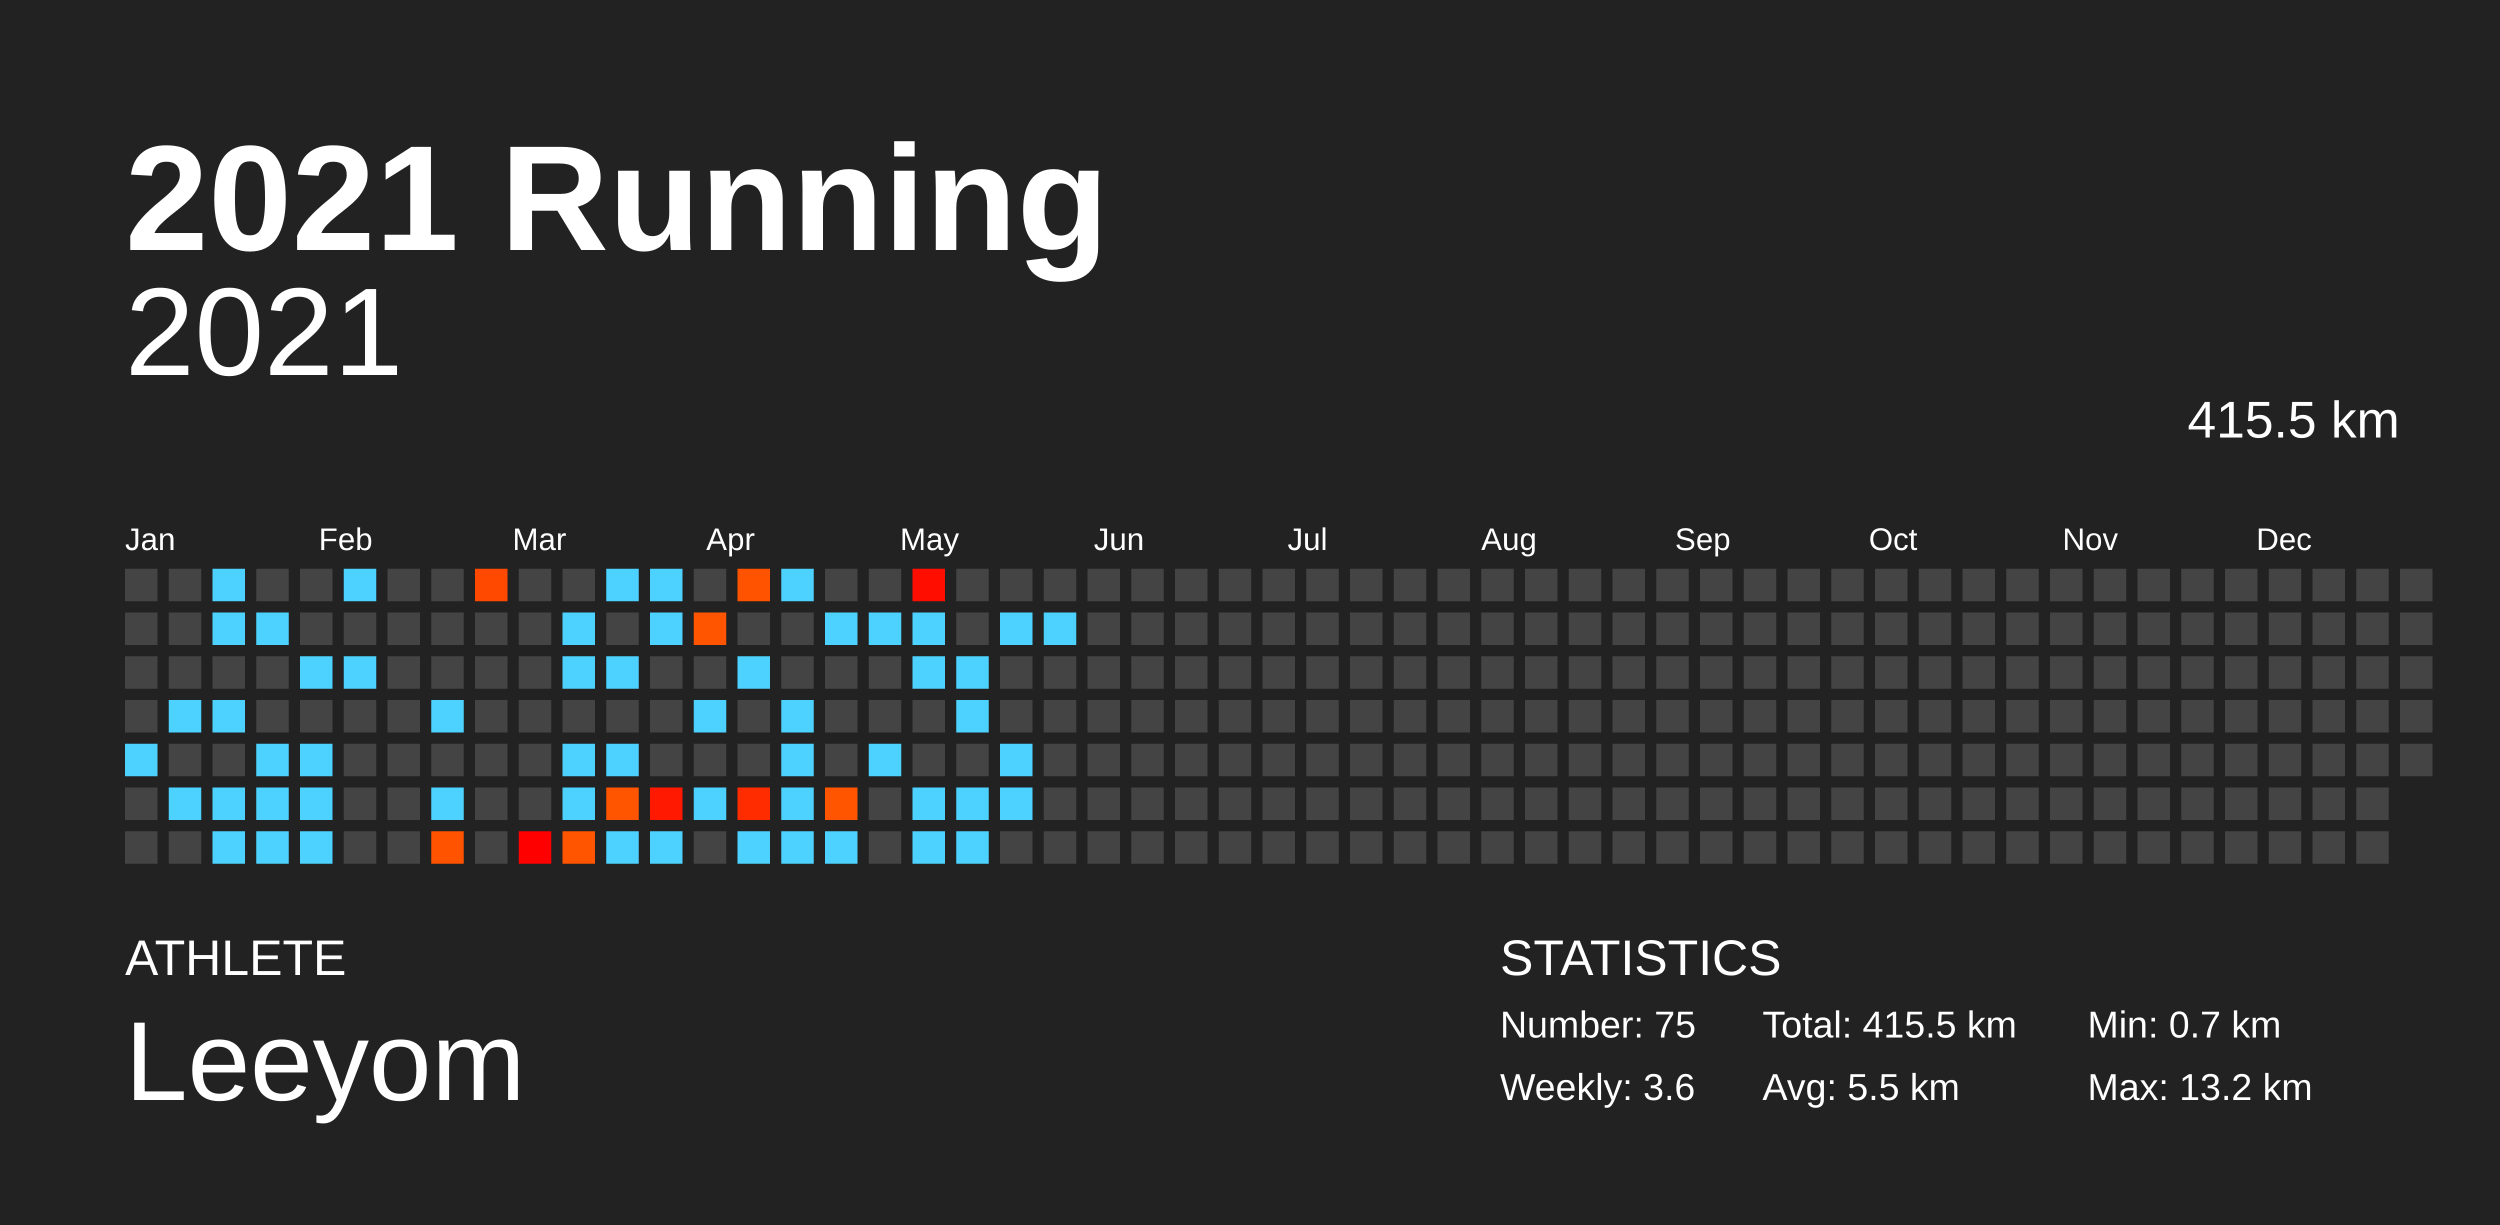
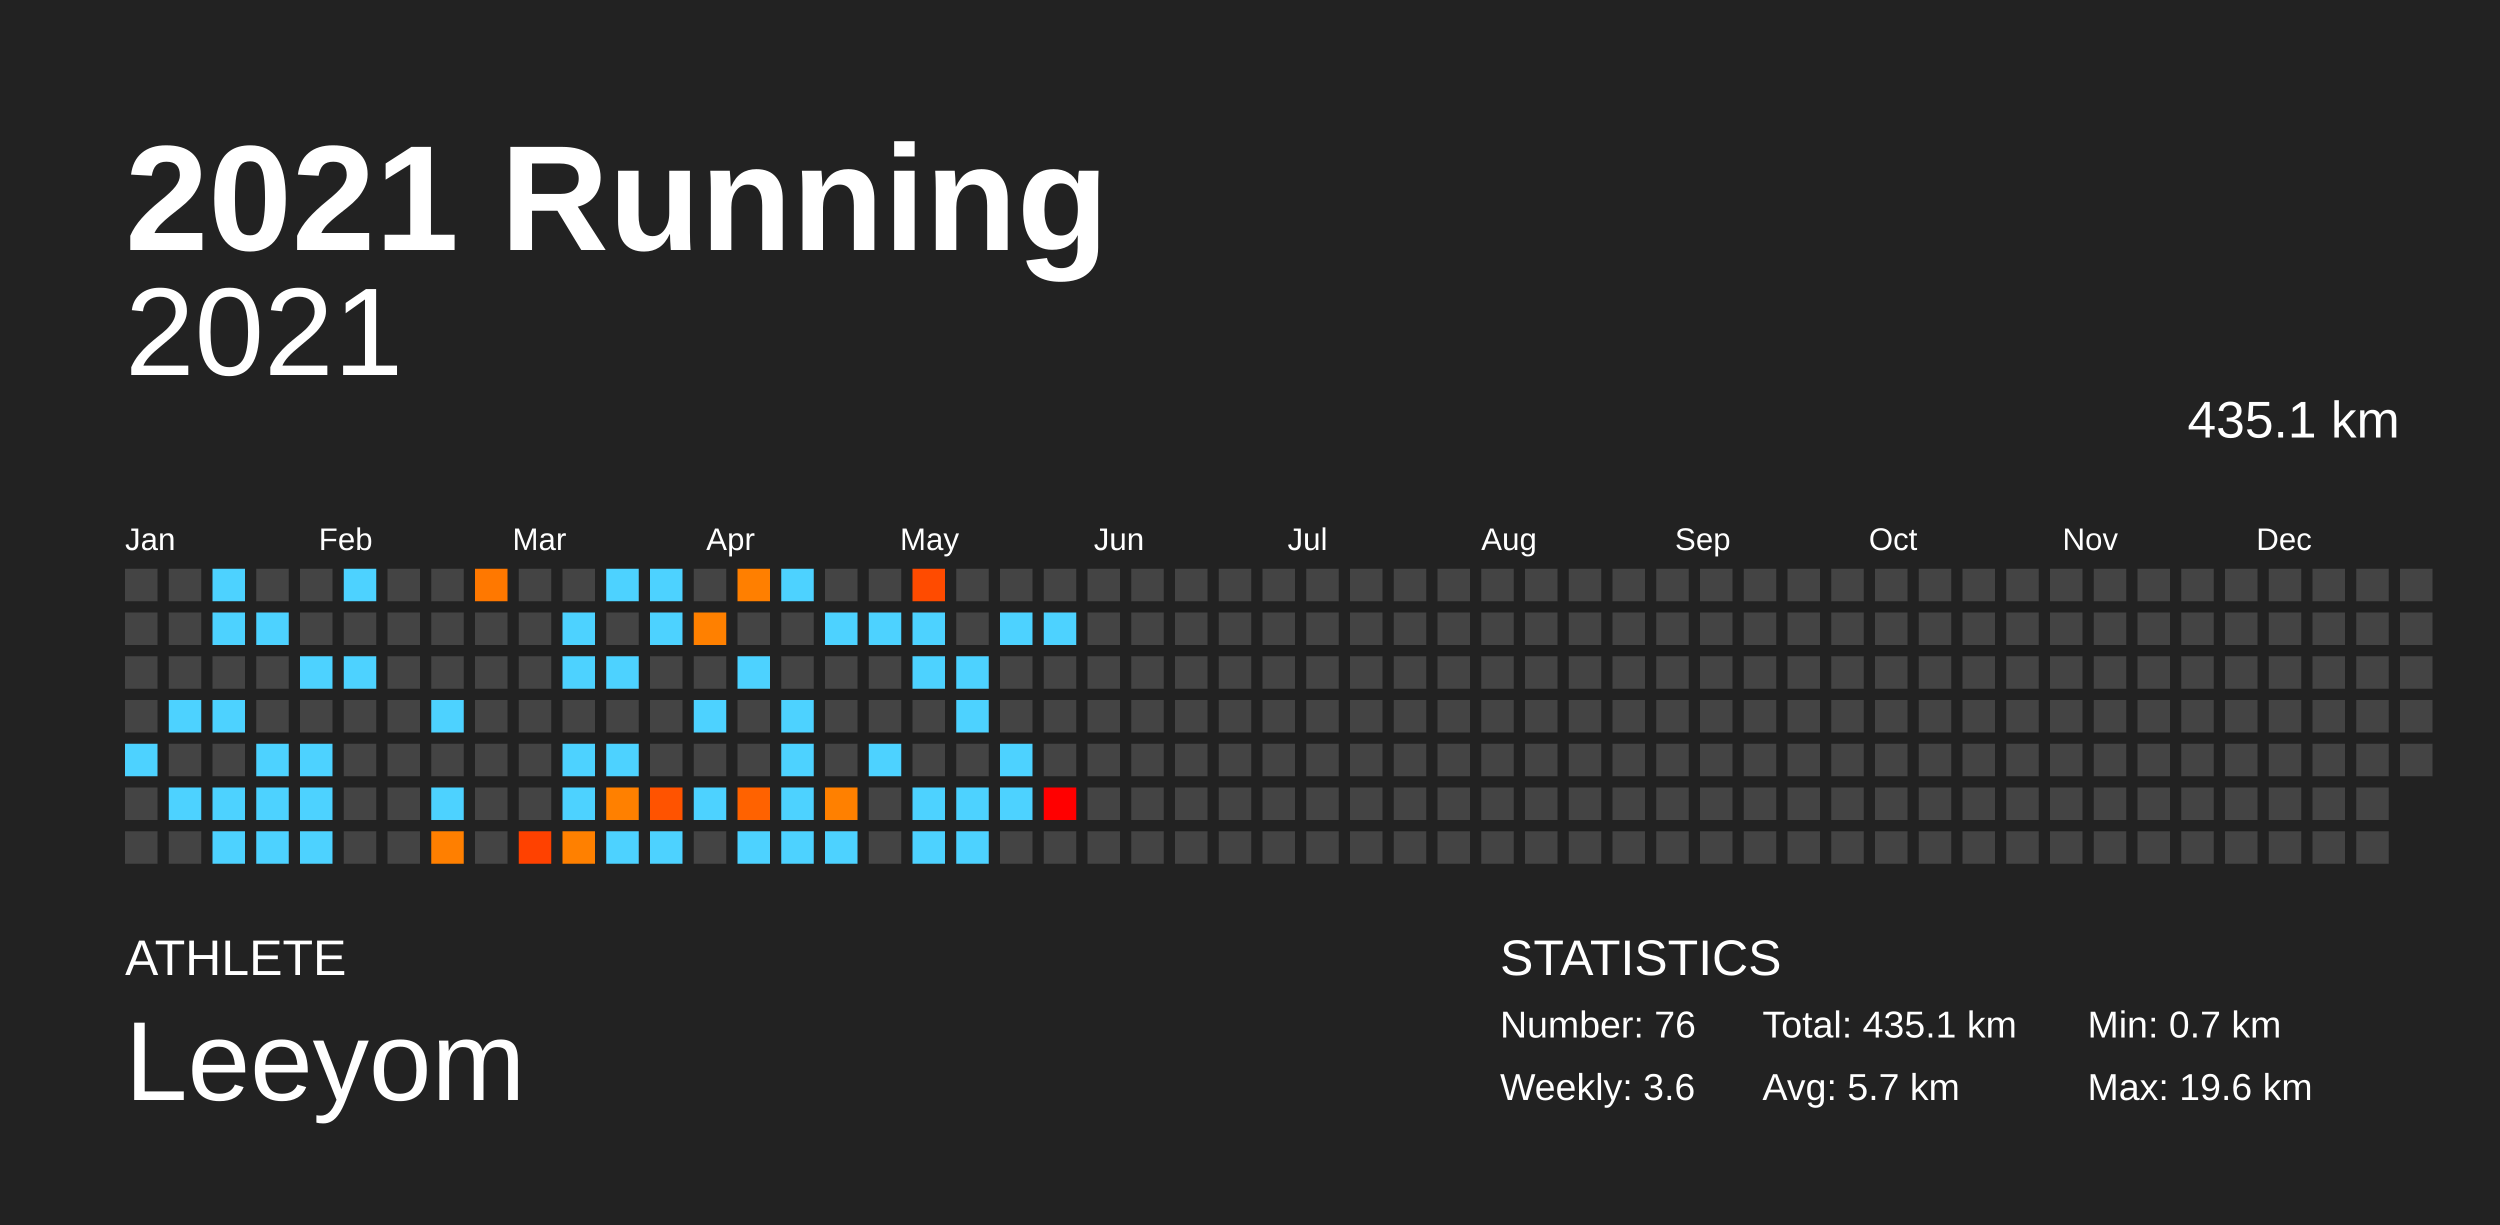
<svg xmlns="http://www.w3.org/2000/svg" baseProfile="full" height="98mm" version="1.1" viewBox="0,0,200,98" width="200mm">
  <defs />
  <rect fill="#222222" height="98" width="200" x="0" y="0" />
  <text fill="#FFFFFF" style="font-size:12px; font-family:Arial; font-weight:bold;" x="10" y="20">2021 Running</text>
  <text fill="#FFFFFF" style="font-size:4px; font-family:Arial" x="10" y="78">ATHLETE</text>
  <text fill="#FFFFFF" style="font-size:9px; font-family:Arial" x="10" y="88">Leeyom</text>
  <text fill="#FFFFFF" style="font-size:4px; font-family:Arial" x="120" y="78">STATISTICS</text>
-   <text fill="#FFFFFF" style="font-size:3px; font-family:Arial" x="120" y="83">Number: 75</text>
+   <text fill="#FFFFFF" style="font-size:3px; font-family:Arial" x="120" y="83">Number: 76</text>
  <text fill="#FFFFFF" style="font-size:3px; font-family:Arial" x="120" y="88">Weekly: 3.6</text>
-   <text fill="#FFFFFF" style="font-size:3px; font-family:Arial" x="141" y="83">Total: 415.5 km</text>
-   <text fill="#FFFFFF" style="font-size:3px; font-family:Arial" x="141" y="88">Avg: 5.5 km</text>
+   <text fill="#FFFFFF" style="font-size:3px; font-family:Arial" x="141" y="83">Total: 435.1 km</text>
+   <text fill="#FFFFFF" style="font-size:3px; font-family:Arial" x="141" y="88">Avg: 5.7 km</text>
  <text fill="#FFFFFF" style="font-size:3px; font-family:Arial" x="167" y="83">Min: 0.7 km</text>
-   <text fill="#FFFFFF" style="font-size:3px; font-family:Arial" x="167" y="88">Max: 13.2 km</text>
+   <text fill="#FFFFFF" style="font-size:3px; font-family:Arial" x="167" y="88">Max: 19.6 km</text>
  <text alignment-baseline="hanging" fill="#FFFFFF" style="font-size:10.0px; font-family:Arial;" x="10" y="30">2021</text>
-   <text alignment-baseline="hanging" fill="#FFFFFF" style="font-size:4.125px; font-family:Arial;" x="175" y="35">415.5 km</text>
+   <text alignment-baseline="hanging" fill="#FFFFFF" style="font-size:4.125px; font-family:Arial;" x="175" y="35">435.1 km</text>
  <text fill="#FFFFFF" style="font-size:2.5px; font-family:Arial" x="10.0" y="44">Jan</text>
  <text fill="#FFFFFF" style="font-size:2.5px; font-family:Arial" x="25.5" y="44">Feb</text>
  <text fill="#FFFFFF" style="font-size:2.5px; font-family:Arial" x="41.0" y="44">Mar</text>
  <text fill="#FFFFFF" style="font-size:2.5px; font-family:Arial" x="56.5" y="44">Apr</text>
  <text fill="#FFFFFF" style="font-size:2.5px; font-family:Arial" x="72.0" y="44">May</text>
  <text fill="#FFFFFF" style="font-size:2.5px; font-family:Arial" x="87.5" y="44">Jun</text>
  <text fill="#FFFFFF" style="font-size:2.5px; font-family:Arial" x="103.0" y="44">Jul</text>
  <text fill="#FFFFFF" style="font-size:2.5px; font-family:Arial" x="118.5" y="44">Aug</text>
  <text fill="#FFFFFF" style="font-size:2.5px; font-family:Arial" x="134.0" y="44">Sep</text>
  <text fill="#FFFFFF" style="font-size:2.5px; font-family:Arial" x="149.5" y="44">Oct</text>
  <text fill="#FFFFFF" style="font-size:2.5px; font-family:Arial" x="165.0" y="44">Nov</text>
  <text fill="#FFFFFF" style="font-size:2.5px; font-family:Arial" x="180.5" y="44">Dec</text>
  <rect fill="#444444" height="2.6" width="2.6" x="10.0" y="45.5" />
  <rect fill="#444444" height="2.6" width="2.6" x="10.0" y="49.0" />
  <rect fill="#444444" height="2.6" width="2.6" x="10.0" y="52.5" />
  <rect fill="#444444" height="2.6" width="2.6" x="10.0" y="56.0" />
  <rect fill="#4dd2ff" height="2.6" width="2.6" x="10.0" y="59.5" />
  <rect fill="#444444" height="2.6" width="2.6" x="10.0" y="63.0" />
  <rect fill="#444444" height="2.6" width="2.6" x="10.0" y="66.5" />
  <rect fill="#444444" height="2.6" width="2.6" x="13.5" y="45.5" />
  <rect fill="#444444" height="2.6" width="2.6" x="13.5" y="49.0" />
  <rect fill="#444444" height="2.6" width="2.6" x="13.5" y="52.5" />
  <rect fill="#4dd2ff" height="2.6" width="2.6" x="13.5" y="56.0" />
  <rect fill="#444444" height="2.6" width="2.6" x="13.5" y="59.5" />
  <rect fill="#4dd2ff" height="2.6" width="2.6" x="13.5" y="63.0" />
  <rect fill="#444444" height="2.6" width="2.6" x="13.5" y="66.5" />
  <rect fill="#4dd2ff" height="2.6" width="2.6" x="17.0" y="45.5" />
  <rect fill="#4dd2ff" height="2.6" width="2.6" x="17.0" y="49.0" />
  <rect fill="#444444" height="2.6" width="2.6" x="17.0" y="52.5" />
  <rect fill="#4dd2ff" height="2.6" width="2.6" x="17.0" y="56.0" />
  <rect fill="#444444" height="2.6" width="2.6" x="17.0" y="59.5" />
  <rect fill="#4dd2ff" height="2.6" width="2.6" x="17.0" y="63.0" />
  <rect fill="#4dd2ff" height="2.6" width="2.6" x="17.0" y="66.5" />
  <rect fill="#444444" height="2.6" width="2.6" x="20.5" y="45.5" />
  <rect fill="#4dd2ff" height="2.6" width="2.6" x="20.5" y="49.0" />
  <rect fill="#444444" height="2.6" width="2.6" x="20.5" y="52.5" />
  <rect fill="#444444" height="2.6" width="2.6" x="20.5" y="56.0" />
  <rect fill="#4dd2ff" height="2.6" width="2.6" x="20.5" y="59.5" />
  <rect fill="#4dd2ff" height="2.6" width="2.6" x="20.5" y="63.0" />
  <rect fill="#4dd2ff" height="2.6" width="2.6" x="20.5" y="66.5" />
  <rect fill="#444444" height="2.6" width="2.6" x="24.0" y="45.5" />
  <rect fill="#444444" height="2.6" width="2.6" x="24.0" y="49.0" />
  <rect fill="#4dd2ff" height="2.6" width="2.6" x="24.0" y="52.5" />
  <rect fill="#444444" height="2.6" width="2.6" x="24.0" y="56.0" />
  <rect fill="#4dd2ff" height="2.6" width="2.6" x="24.0" y="59.5" />
  <rect fill="#4dd2ff" height="2.6" width="2.6" x="24.0" y="63.0" />
  <rect fill="#4dd2ff" height="2.6" width="2.6" x="24.0" y="66.5" />
  <rect fill="#4dd2ff" height="2.6" width="2.6" x="27.5" y="45.5" />
  <rect fill="#444444" height="2.6" width="2.6" x="27.5" y="49.0" />
  <rect fill="#4dd2ff" height="2.6" width="2.6" x="27.5" y="52.5" />
  <rect fill="#444444" height="2.6" width="2.6" x="27.5" y="56.0" />
  <rect fill="#444444" height="2.6" width="2.6" x="27.5" y="59.5" />
  <rect fill="#444444" height="2.6" width="2.6" x="27.5" y="63.0" />
  <rect fill="#444444" height="2.6" width="2.6" x="27.5" y="66.5" />
  <rect fill="#444444" height="2.6" width="2.6" x="31.0" y="45.5" />
  <rect fill="#444444" height="2.6" width="2.6" x="31.0" y="49.0" />
  <rect fill="#444444" height="2.6" width="2.6" x="31.0" y="52.5" />
  <rect fill="#444444" height="2.6" width="2.6" x="31.0" y="56.0" />
  <rect fill="#444444" height="2.6" width="2.6" x="31.0" y="59.5" />
  <rect fill="#444444" height="2.6" width="2.6" x="31.0" y="63.0" />
  <rect fill="#444444" height="2.6" width="2.6" x="31.0" y="66.5" />
  <rect fill="#444444" height="2.6" width="2.6" x="34.5" y="45.5" />
  <rect fill="#444444" height="2.6" width="2.6" x="34.5" y="49.0" />
  <rect fill="#444444" height="2.6" width="2.6" x="34.5" y="52.5" />
  <rect fill="#4dd2ff" height="2.6" width="2.6" x="34.5" y="56.0" />
  <rect fill="#444444" height="2.6" width="2.6" x="34.5" y="59.5" />
  <rect fill="#4dd2ff" height="2.6" width="2.6" x="34.5" y="63.0" />
-   <rect fill="#ff5300" height="2.6" width="2.6" x="34.5" y="66.5" />
-   <rect fill="#ff4900" height="2.6" width="2.6" x="38.0" y="45.5" />
+   <rect fill="#ff7f00" height="2.6" width="2.6" x="34.5" y="66.5" />
+   <rect fill="#ff7800" height="2.6" width="2.6" x="38.0" y="45.5" />
  <rect fill="#444444" height="2.6" width="2.6" x="38.0" y="49.0" />
  <rect fill="#444444" height="2.6" width="2.6" x="38.0" y="52.5" />
  <rect fill="#444444" height="2.6" width="2.6" x="38.0" y="56.0" />
  <rect fill="#444444" height="2.6" width="2.6" x="38.0" y="59.5" />
  <rect fill="#444444" height="2.6" width="2.6" x="38.0" y="63.0" />
  <rect fill="#444444" height="2.6" width="2.6" x="38.0" y="66.5" />
  <rect fill="#444444" height="2.6" width="2.6" x="41.5" y="45.5" />
  <rect fill="#444444" height="2.6" width="2.6" x="41.5" y="49.0" />
  <rect fill="#444444" height="2.6" width="2.6" x="41.5" y="52.5" />
  <rect fill="#444444" height="2.6" width="2.6" x="41.5" y="56.0" />
  <rect fill="#444444" height="2.6" width="2.6" x="41.5" y="59.5" />
  <rect fill="#444444" height="2.6" width="2.6" x="41.5" y="63.0" />
-   <rect fill="#ff0000" height="2.6" width="2.6" x="41.5" y="66.5" />
+   <rect fill="#ff4100" height="2.6" width="2.6" x="41.5" y="66.5" />
  <rect fill="#444444" height="2.6" width="2.6" x="45.0" y="45.5" />
  <rect fill="#4dd2ff" height="2.6" width="2.6" x="45.0" y="49.0" />
  <rect fill="#4dd2ff" height="2.6" width="2.6" x="45.0" y="52.5" />
  <rect fill="#444444" height="2.6" width="2.6" x="45.0" y="56.0" />
  <rect fill="#4dd2ff" height="2.6" width="2.6" x="45.0" y="59.5" />
  <rect fill="#4dd2ff" height="2.6" width="2.6" x="45.0" y="63.0" />
-   <rect fill="#ff5500" height="2.6" width="2.6" x="45.0" y="66.5" />
+   <rect fill="#ff8000" height="2.6" width="2.6" x="45.0" y="66.5" />
  <rect fill="#4dd2ff" height="2.6" width="2.6" x="48.5" y="45.5" />
  <rect fill="#444444" height="2.6" width="2.6" x="48.5" y="49.0" />
  <rect fill="#4dd2ff" height="2.6" width="2.6" x="48.5" y="52.5" />
  <rect fill="#444444" height="2.6" width="2.6" x="48.5" y="56.0" />
  <rect fill="#4dd2ff" height="2.6" width="2.6" x="48.5" y="59.5" />
-   <rect fill="#ff5500" height="2.6" width="2.6" x="48.5" y="63.0" />
+   <rect fill="#ff8000" height="2.6" width="2.6" x="48.5" y="63.0" />
  <rect fill="#4dd2ff" height="2.6" width="2.6" x="48.5" y="66.5" />
  <rect fill="#4dd2ff" height="2.6" width="2.6" x="52.0" y="45.5" />
  <rect fill="#4dd2ff" height="2.6" width="2.6" x="52.0" y="49.0" />
  <rect fill="#444444" height="2.6" width="2.6" x="52.0" y="52.5" />
  <rect fill="#444444" height="2.6" width="2.6" x="52.0" y="56.0" />
  <rect fill="#444444" height="2.6" width="2.6" x="52.0" y="59.5" />
-   <rect fill="#ff1900" height="2.6" width="2.6" x="52.0" y="63.0" />
+   <rect fill="#ff5300" height="2.6" width="2.6" x="52.0" y="63.0" />
  <rect fill="#4dd2ff" height="2.6" width="2.6" x="52.0" y="66.5" />
  <rect fill="#444444" height="2.6" width="2.6" x="55.5" y="45.5" />
-   <rect fill="#ff5500" height="2.6" width="2.6" x="55.5" y="49.0" />
+   <rect fill="#ff8000" height="2.6" width="2.6" x="55.5" y="49.0" />
  <rect fill="#444444" height="2.6" width="2.6" x="55.5" y="52.5" />
  <rect fill="#4dd2ff" height="2.6" width="2.6" x="55.5" y="56.0" />
  <rect fill="#444444" height="2.6" width="2.6" x="55.5" y="59.5" />
  <rect fill="#4dd2ff" height="2.6" width="2.6" x="55.5" y="63.0" />
  <rect fill="#444444" height="2.6" width="2.6" x="55.5" y="66.5" />
-   <rect fill="#ff5300" height="2.6" width="2.6" x="59.0" y="45.5" />
+   <rect fill="#ff7f00" height="2.6" width="2.6" x="59.0" y="45.5" />
  <rect fill="#444444" height="2.6" width="2.6" x="59.0" y="49.0" />
  <rect fill="#4dd2ff" height="2.6" width="2.6" x="59.0" y="52.5" />
  <rect fill="#444444" height="2.6" width="2.6" x="59.0" y="56.0" />
  <rect fill="#444444" height="2.6" width="2.6" x="59.0" y="59.5" />
-   <rect fill="#ff2c00" height="2.6" width="2.6" x="59.0" y="63.0" />
+   <rect fill="#ff6200" height="2.6" width="2.6" x="59.0" y="63.0" />
  <rect fill="#4dd2ff" height="2.6" width="2.6" x="59.0" y="66.5" />
  <rect fill="#4dd2ff" height="2.6" width="2.6" x="62.5" y="45.5" />
  <rect fill="#444444" height="2.6" width="2.6" x="62.5" y="49.0" />
  <rect fill="#444444" height="2.6" width="2.6" x="62.5" y="52.5" />
  <rect fill="#4dd2ff" height="2.6" width="2.6" x="62.5" y="56.0" />
  <rect fill="#4dd2ff" height="2.6" width="2.6" x="62.5" y="59.5" />
  <rect fill="#4dd2ff" height="2.6" width="2.6" x="62.5" y="63.0" />
  <rect fill="#4dd2ff" height="2.6" width="2.6" x="62.5" y="66.5" />
  <rect fill="#444444" height="2.6" width="2.6" x="66.0" y="45.5" />
  <rect fill="#4dd2ff" height="2.6" width="2.6" x="66.0" y="49.0" />
  <rect fill="#444444" height="2.6" width="2.6" x="66.0" y="52.5" />
  <rect fill="#444444" height="2.6" width="2.6" x="66.0" y="56.0" />
  <rect fill="#444444" height="2.6" width="2.6" x="66.0" y="59.5" />
-   <rect fill="#ff5500" height="2.6" width="2.6" x="66.0" y="63.0" />
+   <rect fill="#ff8000" height="2.6" width="2.6" x="66.0" y="63.0" />
  <rect fill="#4dd2ff" height="2.6" width="2.6" x="66.0" y="66.5" />
  <rect fill="#444444" height="2.6" width="2.6" x="69.5" y="45.5" />
  <rect fill="#4dd2ff" height="2.6" width="2.6" x="69.5" y="49.0" />
  <rect fill="#444444" height="2.6" width="2.6" x="69.5" y="52.5" />
  <rect fill="#444444" height="2.6" width="2.6" x="69.5" y="56.0" />
  <rect fill="#4dd2ff" height="2.6" width="2.6" x="69.5" y="59.5" />
  <rect fill="#444444" height="2.6" width="2.6" x="69.5" y="63.0" />
  <rect fill="#444444" height="2.6" width="2.6" x="69.5" y="66.5" />
-   <rect fill="#ff0e00" height="2.6" width="2.6" x="73.0" y="45.5" />
+   <rect fill="#ff4b00" height="2.6" width="2.6" x="73.0" y="45.5" />
  <rect fill="#4dd2ff" height="2.6" width="2.6" x="73.0" y="49.0" />
  <rect fill="#4dd2ff" height="2.6" width="2.6" x="73.0" y="52.5" />
  <rect fill="#444444" height="2.6" width="2.6" x="73.0" y="56.0" />
  <rect fill="#444444" height="2.6" width="2.6" x="73.0" y="59.5" />
  <rect fill="#4dd2ff" height="2.6" width="2.6" x="73.0" y="63.0" />
  <rect fill="#4dd2ff" height="2.6" width="2.6" x="73.0" y="66.5" />
  <rect fill="#444444" height="2.6" width="2.6" x="76.5" y="45.5" />
  <rect fill="#444444" height="2.6" width="2.6" x="76.5" y="49.0" />
  <rect fill="#4dd2ff" height="2.6" width="2.6" x="76.5" y="52.5" />
  <rect fill="#4dd2ff" height="2.6" width="2.6" x="76.5" y="56.0" />
  <rect fill="#444444" height="2.6" width="2.6" x="76.5" y="59.5" />
  <rect fill="#4dd2ff" height="2.6" width="2.6" x="76.5" y="63.0" />
  <rect fill="#4dd2ff" height="2.6" width="2.6" x="76.5" y="66.5" />
  <rect fill="#444444" height="2.6" width="2.6" x="80.0" y="45.5" />
  <rect fill="#4dd2ff" height="2.6" width="2.6" x="80.0" y="49.0" />
  <rect fill="#444444" height="2.6" width="2.6" x="80.0" y="52.5" />
  <rect fill="#444444" height="2.6" width="2.6" x="80.0" y="56.0" />
  <rect fill="#4dd2ff" height="2.6" width="2.6" x="80.0" y="59.5" />
  <rect fill="#4dd2ff" height="2.6" width="2.6" x="80.0" y="63.0" />
  <rect fill="#444444" height="2.6" width="2.6" x="80.0" y="66.5" />
  <rect fill="#444444" height="2.6" width="2.6" x="83.5" y="45.5" />
  <rect fill="#4dd2ff" height="2.6" width="2.6" x="83.5" y="49.0" />
  <rect fill="#444444" height="2.6" width="2.6" x="83.5" y="52.5" />
  <rect fill="#444444" height="2.6" width="2.6" x="83.5" y="56.0" />
  <rect fill="#444444" height="2.6" width="2.6" x="83.5" y="59.5" />
-   <rect fill="#444444" height="2.6" width="2.6" x="83.5" y="63.0" />
+   <rect fill="#ff0000" height="2.6" width="2.6" x="83.5" y="63.0" />
  <rect fill="#444444" height="2.6" width="2.6" x="83.5" y="66.5" />
  <rect fill="#444444" height="2.6" width="2.6" x="87.0" y="45.5" />
  <rect fill="#444444" height="2.6" width="2.6" x="87.0" y="49.0" />
  <rect fill="#444444" height="2.6" width="2.6" x="87.0" y="52.5" />
  <rect fill="#444444" height="2.6" width="2.6" x="87.0" y="56.0" />
  <rect fill="#444444" height="2.6" width="2.6" x="87.0" y="59.5" />
  <rect fill="#444444" height="2.6" width="2.6" x="87.0" y="63.0" />
  <rect fill="#444444" height="2.6" width="2.6" x="87.0" y="66.5" />
  <rect fill="#444444" height="2.6" width="2.6" x="90.5" y="45.5" />
  <rect fill="#444444" height="2.6" width="2.6" x="90.5" y="49.0" />
  <rect fill="#444444" height="2.6" width="2.6" x="90.5" y="52.5" />
  <rect fill="#444444" height="2.6" width="2.6" x="90.5" y="56.0" />
  <rect fill="#444444" height="2.6" width="2.6" x="90.5" y="59.5" />
  <rect fill="#444444" height="2.6" width="2.6" x="90.5" y="63.0" />
  <rect fill="#444444" height="2.6" width="2.6" x="90.5" y="66.5" />
  <rect fill="#444444" height="2.6" width="2.6" x="94.0" y="45.5" />
  <rect fill="#444444" height="2.6" width="2.6" x="94.0" y="49.0" />
  <rect fill="#444444" height="2.6" width="2.6" x="94.0" y="52.5" />
  <rect fill="#444444" height="2.6" width="2.6" x="94.0" y="56.0" />
  <rect fill="#444444" height="2.6" width="2.6" x="94.0" y="59.5" />
  <rect fill="#444444" height="2.6" width="2.6" x="94.0" y="63.0" />
  <rect fill="#444444" height="2.6" width="2.6" x="94.0" y="66.5" />
  <rect fill="#444444" height="2.6" width="2.6" x="97.5" y="45.5" />
  <rect fill="#444444" height="2.6" width="2.6" x="97.5" y="49.0" />
  <rect fill="#444444" height="2.6" width="2.6" x="97.5" y="52.5" />
  <rect fill="#444444" height="2.6" width="2.6" x="97.5" y="56.0" />
  <rect fill="#444444" height="2.6" width="2.6" x="97.5" y="59.5" />
  <rect fill="#444444" height="2.6" width="2.6" x="97.5" y="63.0" />
  <rect fill="#444444" height="2.6" width="2.6" x="97.5" y="66.5" />
  <rect fill="#444444" height="2.6" width="2.6" x="101.0" y="45.5" />
  <rect fill="#444444" height="2.6" width="2.6" x="101.0" y="49.0" />
  <rect fill="#444444" height="2.6" width="2.6" x="101.0" y="52.5" />
  <rect fill="#444444" height="2.6" width="2.6" x="101.0" y="56.0" />
  <rect fill="#444444" height="2.6" width="2.6" x="101.0" y="59.5" />
  <rect fill="#444444" height="2.6" width="2.6" x="101.0" y="63.0" />
  <rect fill="#444444" height="2.6" width="2.6" x="101.0" y="66.5" />
  <rect fill="#444444" height="2.6" width="2.6" x="104.5" y="45.5" />
  <rect fill="#444444" height="2.6" width="2.6" x="104.5" y="49.0" />
  <rect fill="#444444" height="2.6" width="2.6" x="104.5" y="52.5" />
  <rect fill="#444444" height="2.6" width="2.6" x="104.5" y="56.0" />
  <rect fill="#444444" height="2.6" width="2.6" x="104.5" y="59.5" />
  <rect fill="#444444" height="2.6" width="2.6" x="104.5" y="63.0" />
  <rect fill="#444444" height="2.6" width="2.6" x="104.5" y="66.5" />
  <rect fill="#444444" height="2.6" width="2.6" x="108.0" y="45.5" />
  <rect fill="#444444" height="2.6" width="2.6" x="108.0" y="49.0" />
  <rect fill="#444444" height="2.6" width="2.6" x="108.0" y="52.5" />
  <rect fill="#444444" height="2.6" width="2.6" x="108.0" y="56.0" />
  <rect fill="#444444" height="2.6" width="2.6" x="108.0" y="59.5" />
  <rect fill="#444444" height="2.6" width="2.6" x="108.0" y="63.0" />
  <rect fill="#444444" height="2.6" width="2.6" x="108.0" y="66.5" />
  <rect fill="#444444" height="2.6" width="2.6" x="111.5" y="45.5" />
  <rect fill="#444444" height="2.6" width="2.6" x="111.5" y="49.0" />
  <rect fill="#444444" height="2.6" width="2.6" x="111.5" y="52.5" />
  <rect fill="#444444" height="2.6" width="2.6" x="111.5" y="56.0" />
  <rect fill="#444444" height="2.6" width="2.6" x="111.5" y="59.5" />
  <rect fill="#444444" height="2.6" width="2.6" x="111.5" y="63.0" />
  <rect fill="#444444" height="2.6" width="2.6" x="111.5" y="66.5" />
  <rect fill="#444444" height="2.6" width="2.6" x="115.0" y="45.5" />
  <rect fill="#444444" height="2.6" width="2.6" x="115.0" y="49.0" />
  <rect fill="#444444" height="2.6" width="2.6" x="115.0" y="52.5" />
  <rect fill="#444444" height="2.6" width="2.6" x="115.0" y="56.0" />
  <rect fill="#444444" height="2.6" width="2.6" x="115.0" y="59.5" />
  <rect fill="#444444" height="2.6" width="2.6" x="115.0" y="63.0" />
  <rect fill="#444444" height="2.6" width="2.6" x="115.0" y="66.5" />
  <rect fill="#444444" height="2.6" width="2.6" x="118.5" y="45.5" />
  <rect fill="#444444" height="2.6" width="2.6" x="118.5" y="49.0" />
  <rect fill="#444444" height="2.6" width="2.6" x="118.5" y="52.5" />
  <rect fill="#444444" height="2.6" width="2.6" x="118.5" y="56.0" />
  <rect fill="#444444" height="2.6" width="2.6" x="118.5" y="59.5" />
  <rect fill="#444444" height="2.6" width="2.6" x="118.5" y="63.0" />
  <rect fill="#444444" height="2.6" width="2.6" x="118.5" y="66.5" />
  <rect fill="#444444" height="2.6" width="2.6" x="122.0" y="45.5" />
  <rect fill="#444444" height="2.6" width="2.6" x="122.0" y="49.0" />
  <rect fill="#444444" height="2.6" width="2.6" x="122.0" y="52.5" />
  <rect fill="#444444" height="2.6" width="2.6" x="122.0" y="56.0" />
  <rect fill="#444444" height="2.6" width="2.6" x="122.0" y="59.5" />
  <rect fill="#444444" height="2.6" width="2.6" x="122.0" y="63.0" />
  <rect fill="#444444" height="2.6" width="2.6" x="122.0" y="66.5" />
  <rect fill="#444444" height="2.6" width="2.6" x="125.5" y="45.5" />
  <rect fill="#444444" height="2.6" width="2.6" x="125.5" y="49.0" />
  <rect fill="#444444" height="2.6" width="2.6" x="125.5" y="52.5" />
  <rect fill="#444444" height="2.6" width="2.6" x="125.5" y="56.0" />
  <rect fill="#444444" height="2.6" width="2.6" x="125.5" y="59.5" />
  <rect fill="#444444" height="2.6" width="2.6" x="125.5" y="63.0" />
  <rect fill="#444444" height="2.6" width="2.6" x="125.5" y="66.5" />
  <rect fill="#444444" height="2.6" width="2.6" x="129.0" y="45.5" />
  <rect fill="#444444" height="2.6" width="2.6" x="129.0" y="49.0" />
  <rect fill="#444444" height="2.6" width="2.6" x="129.0" y="52.5" />
  <rect fill="#444444" height="2.6" width="2.6" x="129.0" y="56.0" />
  <rect fill="#444444" height="2.6" width="2.6" x="129.0" y="59.5" />
  <rect fill="#444444" height="2.6" width="2.6" x="129.0" y="63.0" />
  <rect fill="#444444" height="2.6" width="2.6" x="129.0" y="66.5" />
  <rect fill="#444444" height="2.6" width="2.6" x="132.5" y="45.5" />
  <rect fill="#444444" height="2.6" width="2.6" x="132.5" y="49.0" />
  <rect fill="#444444" height="2.6" width="2.6" x="132.5" y="52.5" />
  <rect fill="#444444" height="2.6" width="2.6" x="132.5" y="56.0" />
  <rect fill="#444444" height="2.6" width="2.6" x="132.5" y="59.5" />
  <rect fill="#444444" height="2.6" width="2.6" x="132.5" y="63.0" />
  <rect fill="#444444" height="2.6" width="2.6" x="132.5" y="66.5" />
  <rect fill="#444444" height="2.6" width="2.6" x="136.0" y="45.5" />
  <rect fill="#444444" height="2.6" width="2.6" x="136.0" y="49.0" />
  <rect fill="#444444" height="2.6" width="2.6" x="136.0" y="52.5" />
  <rect fill="#444444" height="2.6" width="2.6" x="136.0" y="56.0" />
  <rect fill="#444444" height="2.6" width="2.6" x="136.0" y="59.5" />
  <rect fill="#444444" height="2.6" width="2.6" x="136.0" y="63.0" />
  <rect fill="#444444" height="2.6" width="2.6" x="136.0" y="66.5" />
  <rect fill="#444444" height="2.6" width="2.6" x="139.5" y="45.5" />
  <rect fill="#444444" height="2.6" width="2.6" x="139.5" y="49.0" />
  <rect fill="#444444" height="2.6" width="2.6" x="139.5" y="52.5" />
  <rect fill="#444444" height="2.6" width="2.6" x="139.5" y="56.0" />
  <rect fill="#444444" height="2.6" width="2.6" x="139.5" y="59.5" />
  <rect fill="#444444" height="2.6" width="2.6" x="139.5" y="63.0" />
  <rect fill="#444444" height="2.6" width="2.6" x="139.5" y="66.5" />
  <rect fill="#444444" height="2.6" width="2.6" x="143.0" y="45.5" />
  <rect fill="#444444" height="2.6" width="2.6" x="143.0" y="49.0" />
  <rect fill="#444444" height="2.6" width="2.6" x="143.0" y="52.5" />
  <rect fill="#444444" height="2.6" width="2.6" x="143.0" y="56.0" />
  <rect fill="#444444" height="2.6" width="2.6" x="143.0" y="59.5" />
  <rect fill="#444444" height="2.6" width="2.6" x="143.0" y="63.0" />
  <rect fill="#444444" height="2.6" width="2.6" x="143.0" y="66.5" />
  <rect fill="#444444" height="2.6" width="2.6" x="146.5" y="45.5" />
  <rect fill="#444444" height="2.6" width="2.6" x="146.5" y="49.0" />
  <rect fill="#444444" height="2.6" width="2.6" x="146.5" y="52.5" />
  <rect fill="#444444" height="2.6" width="2.6" x="146.5" y="56.0" />
  <rect fill="#444444" height="2.6" width="2.6" x="146.5" y="59.5" />
  <rect fill="#444444" height="2.6" width="2.6" x="146.5" y="63.0" />
  <rect fill="#444444" height="2.6" width="2.6" x="146.5" y="66.5" />
  <rect fill="#444444" height="2.6" width="2.6" x="150.0" y="45.5" />
  <rect fill="#444444" height="2.6" width="2.6" x="150.0" y="49.0" />
  <rect fill="#444444" height="2.6" width="2.6" x="150.0" y="52.5" />
  <rect fill="#444444" height="2.6" width="2.6" x="150.0" y="56.0" />
  <rect fill="#444444" height="2.6" width="2.6" x="150.0" y="59.5" />
  <rect fill="#444444" height="2.6" width="2.6" x="150.0" y="63.0" />
  <rect fill="#444444" height="2.6" width="2.6" x="150.0" y="66.5" />
  <rect fill="#444444" height="2.6" width="2.6" x="153.5" y="45.5" />
  <rect fill="#444444" height="2.6" width="2.6" x="153.5" y="49.0" />
  <rect fill="#444444" height="2.6" width="2.6" x="153.5" y="52.5" />
  <rect fill="#444444" height="2.6" width="2.6" x="153.5" y="56.0" />
  <rect fill="#444444" height="2.6" width="2.6" x="153.5" y="59.5" />
  <rect fill="#444444" height="2.6" width="2.6" x="153.5" y="63.0" />
  <rect fill="#444444" height="2.6" width="2.6" x="153.5" y="66.5" />
  <rect fill="#444444" height="2.6" width="2.6" x="157.0" y="45.5" />
  <rect fill="#444444" height="2.6" width="2.6" x="157.0" y="49.0" />
  <rect fill="#444444" height="2.6" width="2.6" x="157.0" y="52.5" />
  <rect fill="#444444" height="2.6" width="2.6" x="157.0" y="56.0" />
  <rect fill="#444444" height="2.6" width="2.6" x="157.0" y="59.5" />
  <rect fill="#444444" height="2.6" width="2.6" x="157.0" y="63.0" />
  <rect fill="#444444" height="2.6" width="2.6" x="157.0" y="66.5" />
  <rect fill="#444444" height="2.6" width="2.6" x="160.5" y="45.5" />
  <rect fill="#444444" height="2.6" width="2.6" x="160.5" y="49.0" />
  <rect fill="#444444" height="2.6" width="2.6" x="160.5" y="52.5" />
  <rect fill="#444444" height="2.6" width="2.6" x="160.5" y="56.0" />
  <rect fill="#444444" height="2.6" width="2.6" x="160.5" y="59.5" />
  <rect fill="#444444" height="2.6" width="2.6" x="160.5" y="63.0" />
  <rect fill="#444444" height="2.6" width="2.6" x="160.5" y="66.5" />
  <rect fill="#444444" height="2.6" width="2.6" x="164.0" y="45.5" />
  <rect fill="#444444" height="2.6" width="2.6" x="164.0" y="49.0" />
  <rect fill="#444444" height="2.6" width="2.6" x="164.0" y="52.5" />
  <rect fill="#444444" height="2.6" width="2.6" x="164.0" y="56.0" />
  <rect fill="#444444" height="2.6" width="2.6" x="164.0" y="59.5" />
  <rect fill="#444444" height="2.6" width="2.6" x="164.0" y="63.0" />
  <rect fill="#444444" height="2.6" width="2.6" x="164.0" y="66.5" />
  <rect fill="#444444" height="2.6" width="2.6" x="167.5" y="45.5" />
  <rect fill="#444444" height="2.6" width="2.6" x="167.5" y="49.0" />
  <rect fill="#444444" height="2.6" width="2.6" x="167.5" y="52.5" />
  <rect fill="#444444" height="2.6" width="2.6" x="167.5" y="56.0" />
  <rect fill="#444444" height="2.6" width="2.6" x="167.5" y="59.5" />
  <rect fill="#444444" height="2.6" width="2.6" x="167.5" y="63.0" />
  <rect fill="#444444" height="2.6" width="2.6" x="167.5" y="66.5" />
  <rect fill="#444444" height="2.6" width="2.6" x="171.0" y="45.5" />
  <rect fill="#444444" height="2.6" width="2.6" x="171.0" y="49.0" />
  <rect fill="#444444" height="2.6" width="2.6" x="171.0" y="52.5" />
  <rect fill="#444444" height="2.6" width="2.6" x="171.0" y="56.0" />
  <rect fill="#444444" height="2.6" width="2.6" x="171.0" y="59.5" />
  <rect fill="#444444" height="2.6" width="2.6" x="171.0" y="63.0" />
  <rect fill="#444444" height="2.6" width="2.6" x="171.0" y="66.5" />
  <rect fill="#444444" height="2.6" width="2.6" x="174.5" y="45.5" />
  <rect fill="#444444" height="2.6" width="2.6" x="174.5" y="49.0" />
  <rect fill="#444444" height="2.6" width="2.6" x="174.5" y="52.5" />
  <rect fill="#444444" height="2.6" width="2.6" x="174.5" y="56.0" />
  <rect fill="#444444" height="2.6" width="2.6" x="174.5" y="59.5" />
  <rect fill="#444444" height="2.6" width="2.6" x="174.5" y="63.0" />
  <rect fill="#444444" height="2.6" width="2.6" x="174.5" y="66.5" />
  <rect fill="#444444" height="2.6" width="2.6" x="178.0" y="45.5" />
  <rect fill="#444444" height="2.6" width="2.6" x="178.0" y="49.0" />
  <rect fill="#444444" height="2.6" width="2.6" x="178.0" y="52.5" />
  <rect fill="#444444" height="2.6" width="2.6" x="178.0" y="56.0" />
  <rect fill="#444444" height="2.6" width="2.6" x="178.0" y="59.5" />
  <rect fill="#444444" height="2.6" width="2.6" x="178.0" y="63.0" />
  <rect fill="#444444" height="2.6" width="2.6" x="178.0" y="66.5" />
  <rect fill="#444444" height="2.6" width="2.6" x="181.5" y="45.5" />
  <rect fill="#444444" height="2.6" width="2.6" x="181.5" y="49.0" />
  <rect fill="#444444" height="2.6" width="2.6" x="181.5" y="52.5" />
  <rect fill="#444444" height="2.6" width="2.6" x="181.5" y="56.0" />
  <rect fill="#444444" height="2.6" width="2.6" x="181.5" y="59.5" />
  <rect fill="#444444" height="2.6" width="2.6" x="181.5" y="63.0" />
  <rect fill="#444444" height="2.6" width="2.6" x="181.5" y="66.5" />
  <rect fill="#444444" height="2.6" width="2.6" x="185.0" y="45.5" />
  <rect fill="#444444" height="2.6" width="2.6" x="185.0" y="49.0" />
  <rect fill="#444444" height="2.6" width="2.6" x="185.0" y="52.5" />
  <rect fill="#444444" height="2.6" width="2.6" x="185.0" y="56.0" />
  <rect fill="#444444" height="2.6" width="2.6" x="185.0" y="59.5" />
  <rect fill="#444444" height="2.6" width="2.6" x="185.0" y="63.0" />
  <rect fill="#444444" height="2.6" width="2.6" x="185.0" y="66.5" />
  <rect fill="#444444" height="2.6" width="2.6" x="188.5" y="45.5" />
  <rect fill="#444444" height="2.6" width="2.6" x="188.5" y="49.0" />
  <rect fill="#444444" height="2.6" width="2.6" x="188.5" y="52.5" />
  <rect fill="#444444" height="2.6" width="2.6" x="188.5" y="56.0" />
  <rect fill="#444444" height="2.6" width="2.6" x="188.5" y="59.5" />
  <rect fill="#444444" height="2.6" width="2.6" x="188.5" y="63.0" />
  <rect fill="#444444" height="2.6" width="2.6" x="188.5" y="66.5" />
  <rect fill="#444444" height="2.6" width="2.6" x="192.0" y="45.5" />
  <rect fill="#444444" height="2.6" width="2.6" x="192.0" y="49.0" />
  <rect fill="#444444" height="2.6" width="2.6" x="192.0" y="52.5" />
  <rect fill="#444444" height="2.6" width="2.6" x="192.0" y="56.0" />
  <rect fill="#444444" height="2.6" width="2.6" x="192.0" y="59.5" />
</svg>
